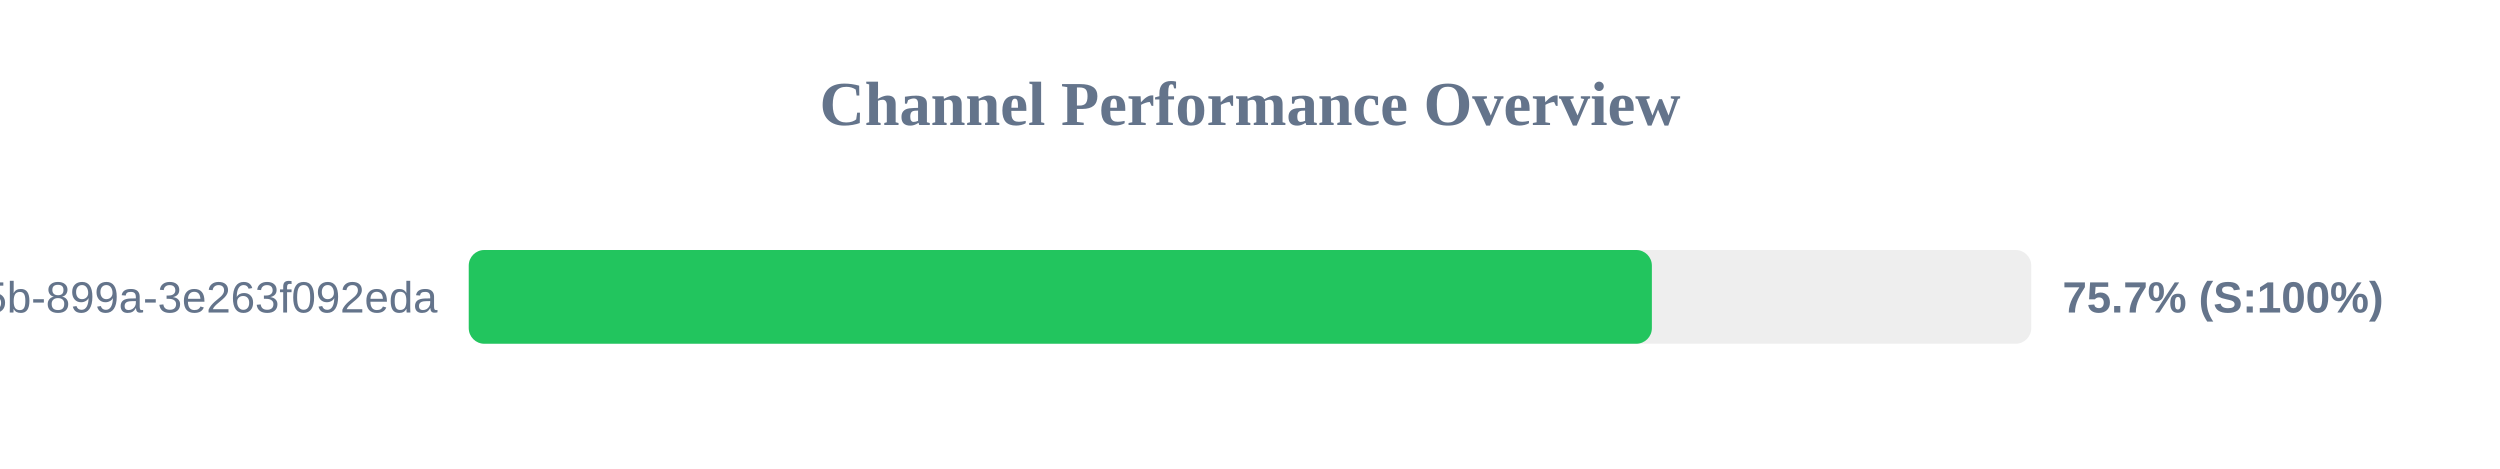
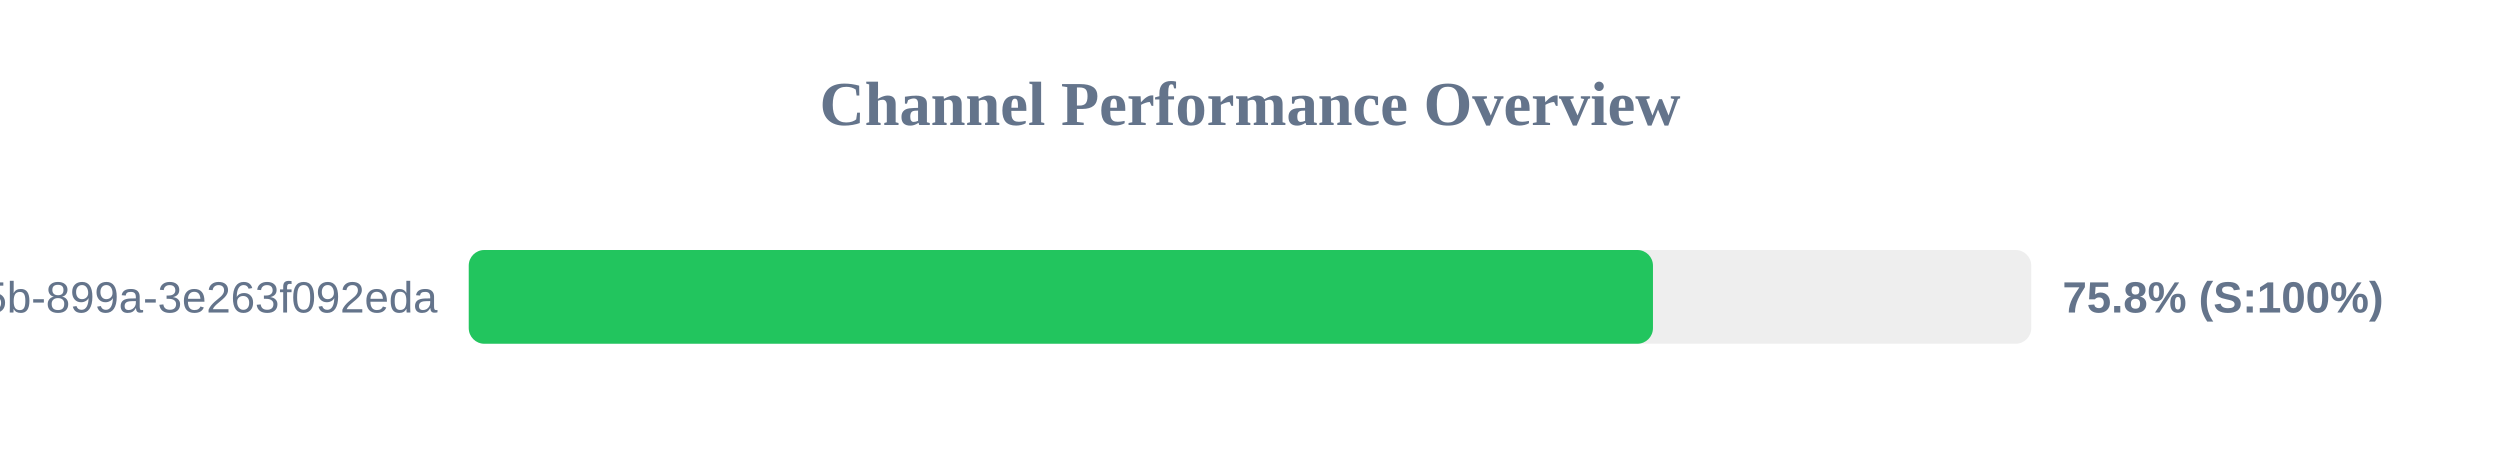
<svg xmlns="http://www.w3.org/2000/svg" width="800" height="150" version="1.1">
  <style>
        .row { font: 14px Arial; fill: #64748b; }
        .score { font: bold 14px Arial; fill: #64748b; }
    </style>
  <text x="400" y="40" text-anchor="middle" font-size="20px" font-weight="bold" fill="#64748b">Channel Performance Overview</text>
  <rect x="150" y="80" width="500" height="30" fill="#eee" rx="5" />
-   <rect x="150" y="80" width="378.6" height="30" fill="#22c55e" rx="5" />
+   <rect x="150" y="80" width="378.95" height="30" fill="#22c55e" rx="5" />
  <text x="140" y="100" text-anchor="end" class="row">?uuid=6bf726db-fb0b-405b-899a-3e263f092eda</text>
-   <text x="660" y="100" text-anchor="start" class="score">75.7% (S:100%)</text>
+   <text x="660" y="100" text-anchor="start" class="score">75.8% (S:100%)</text>
</svg>
